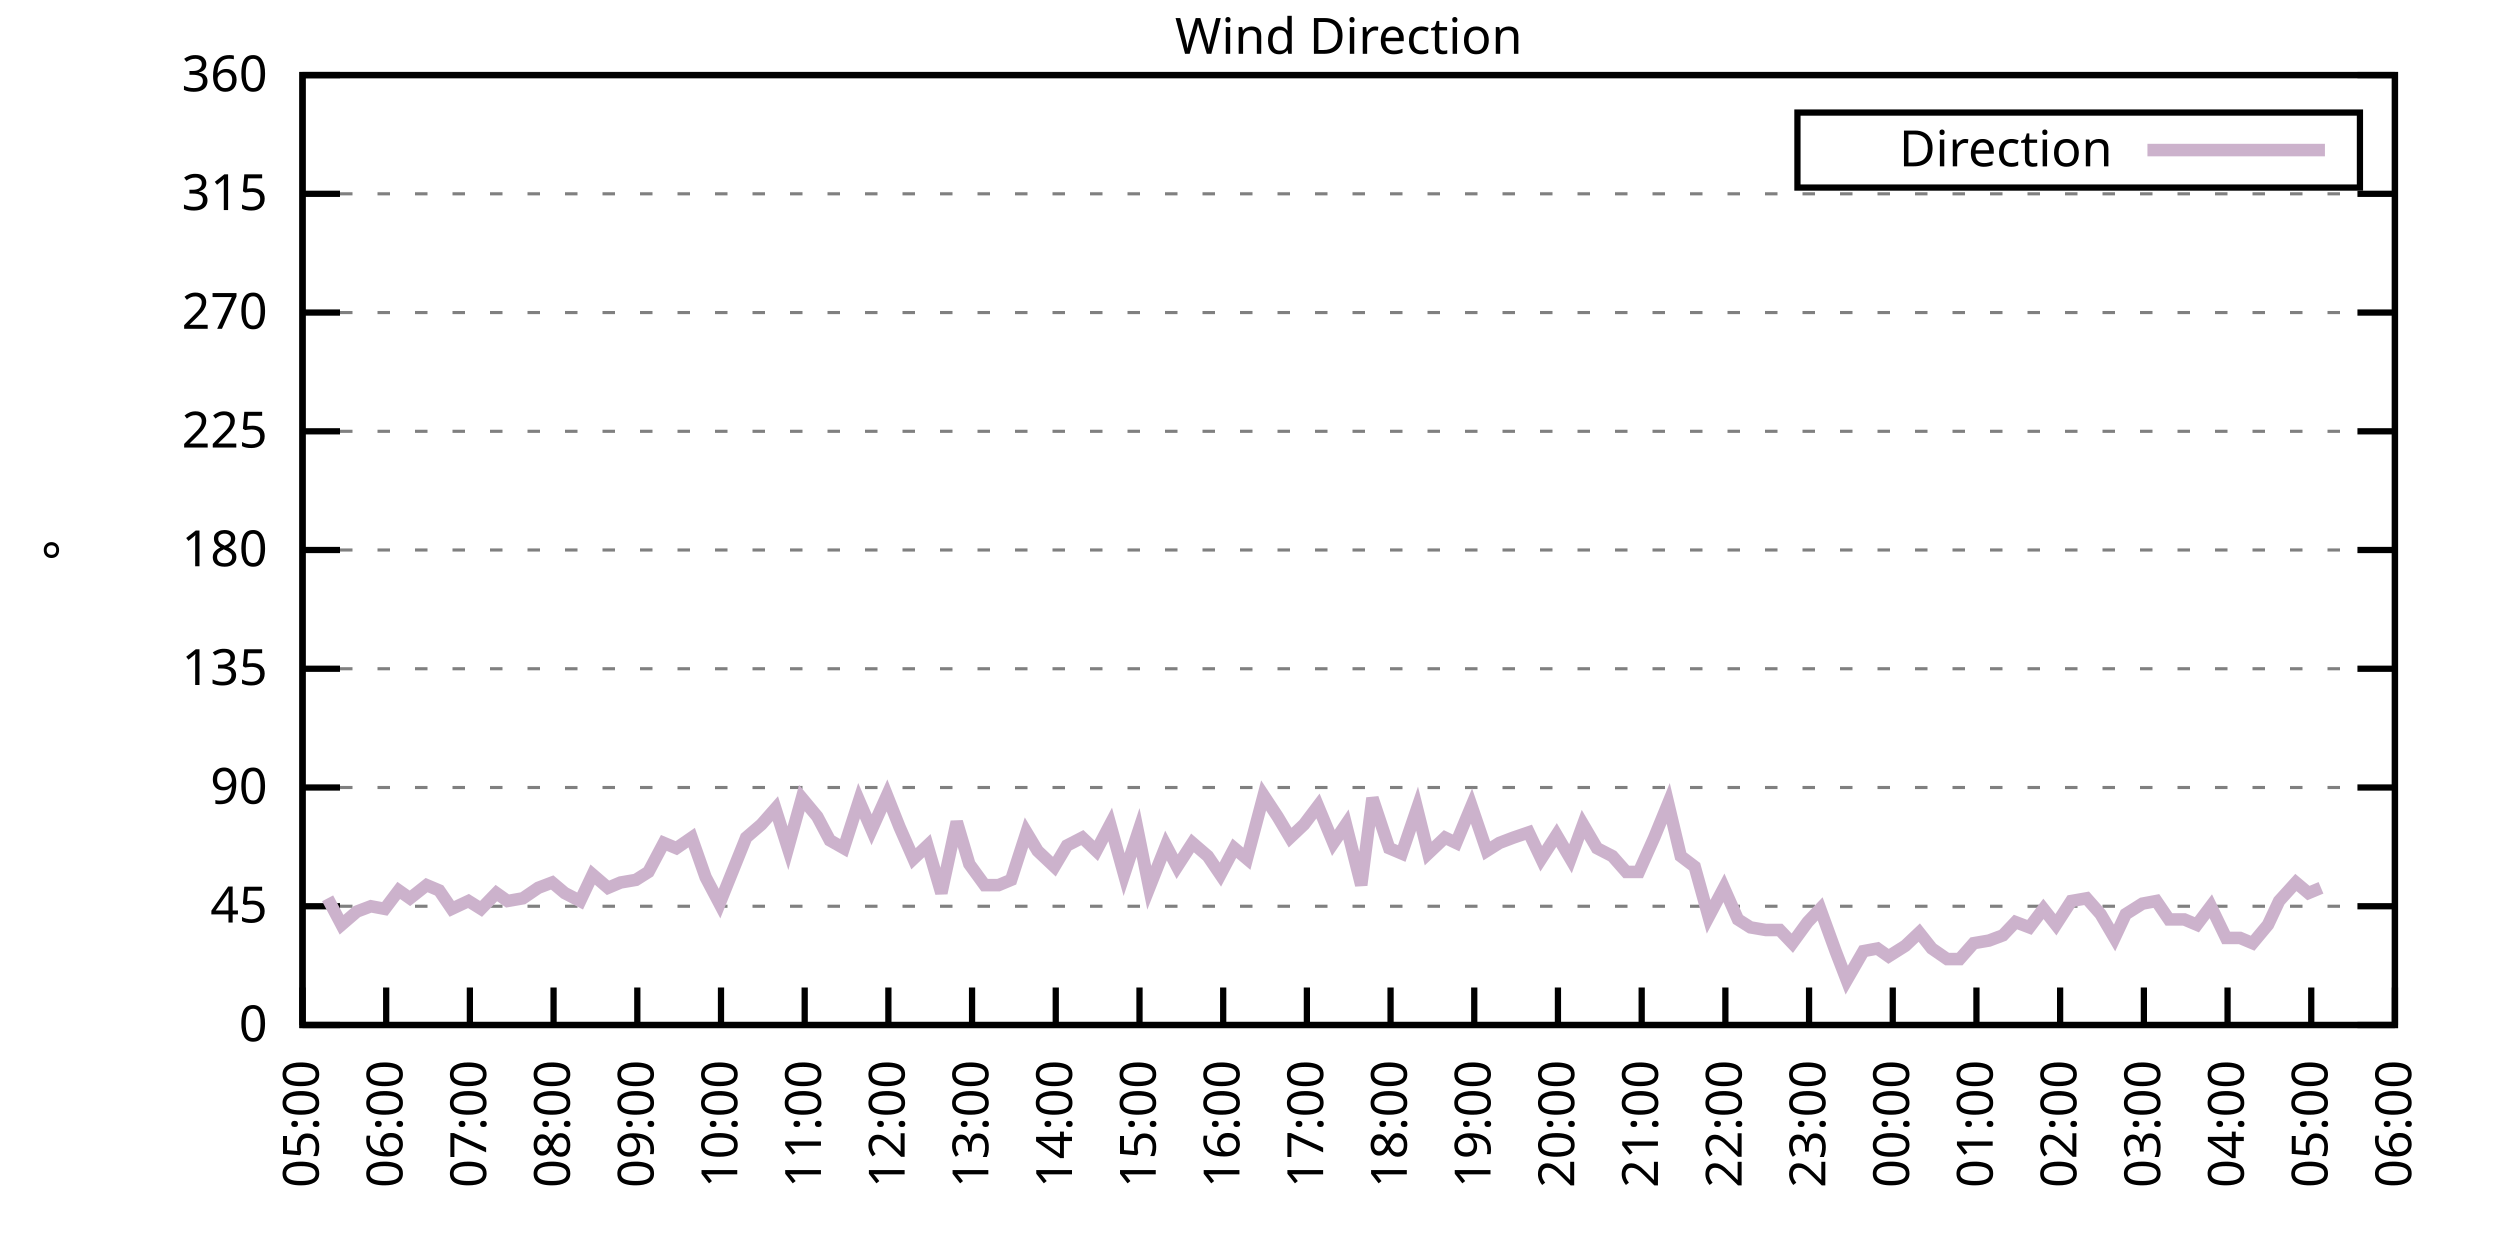
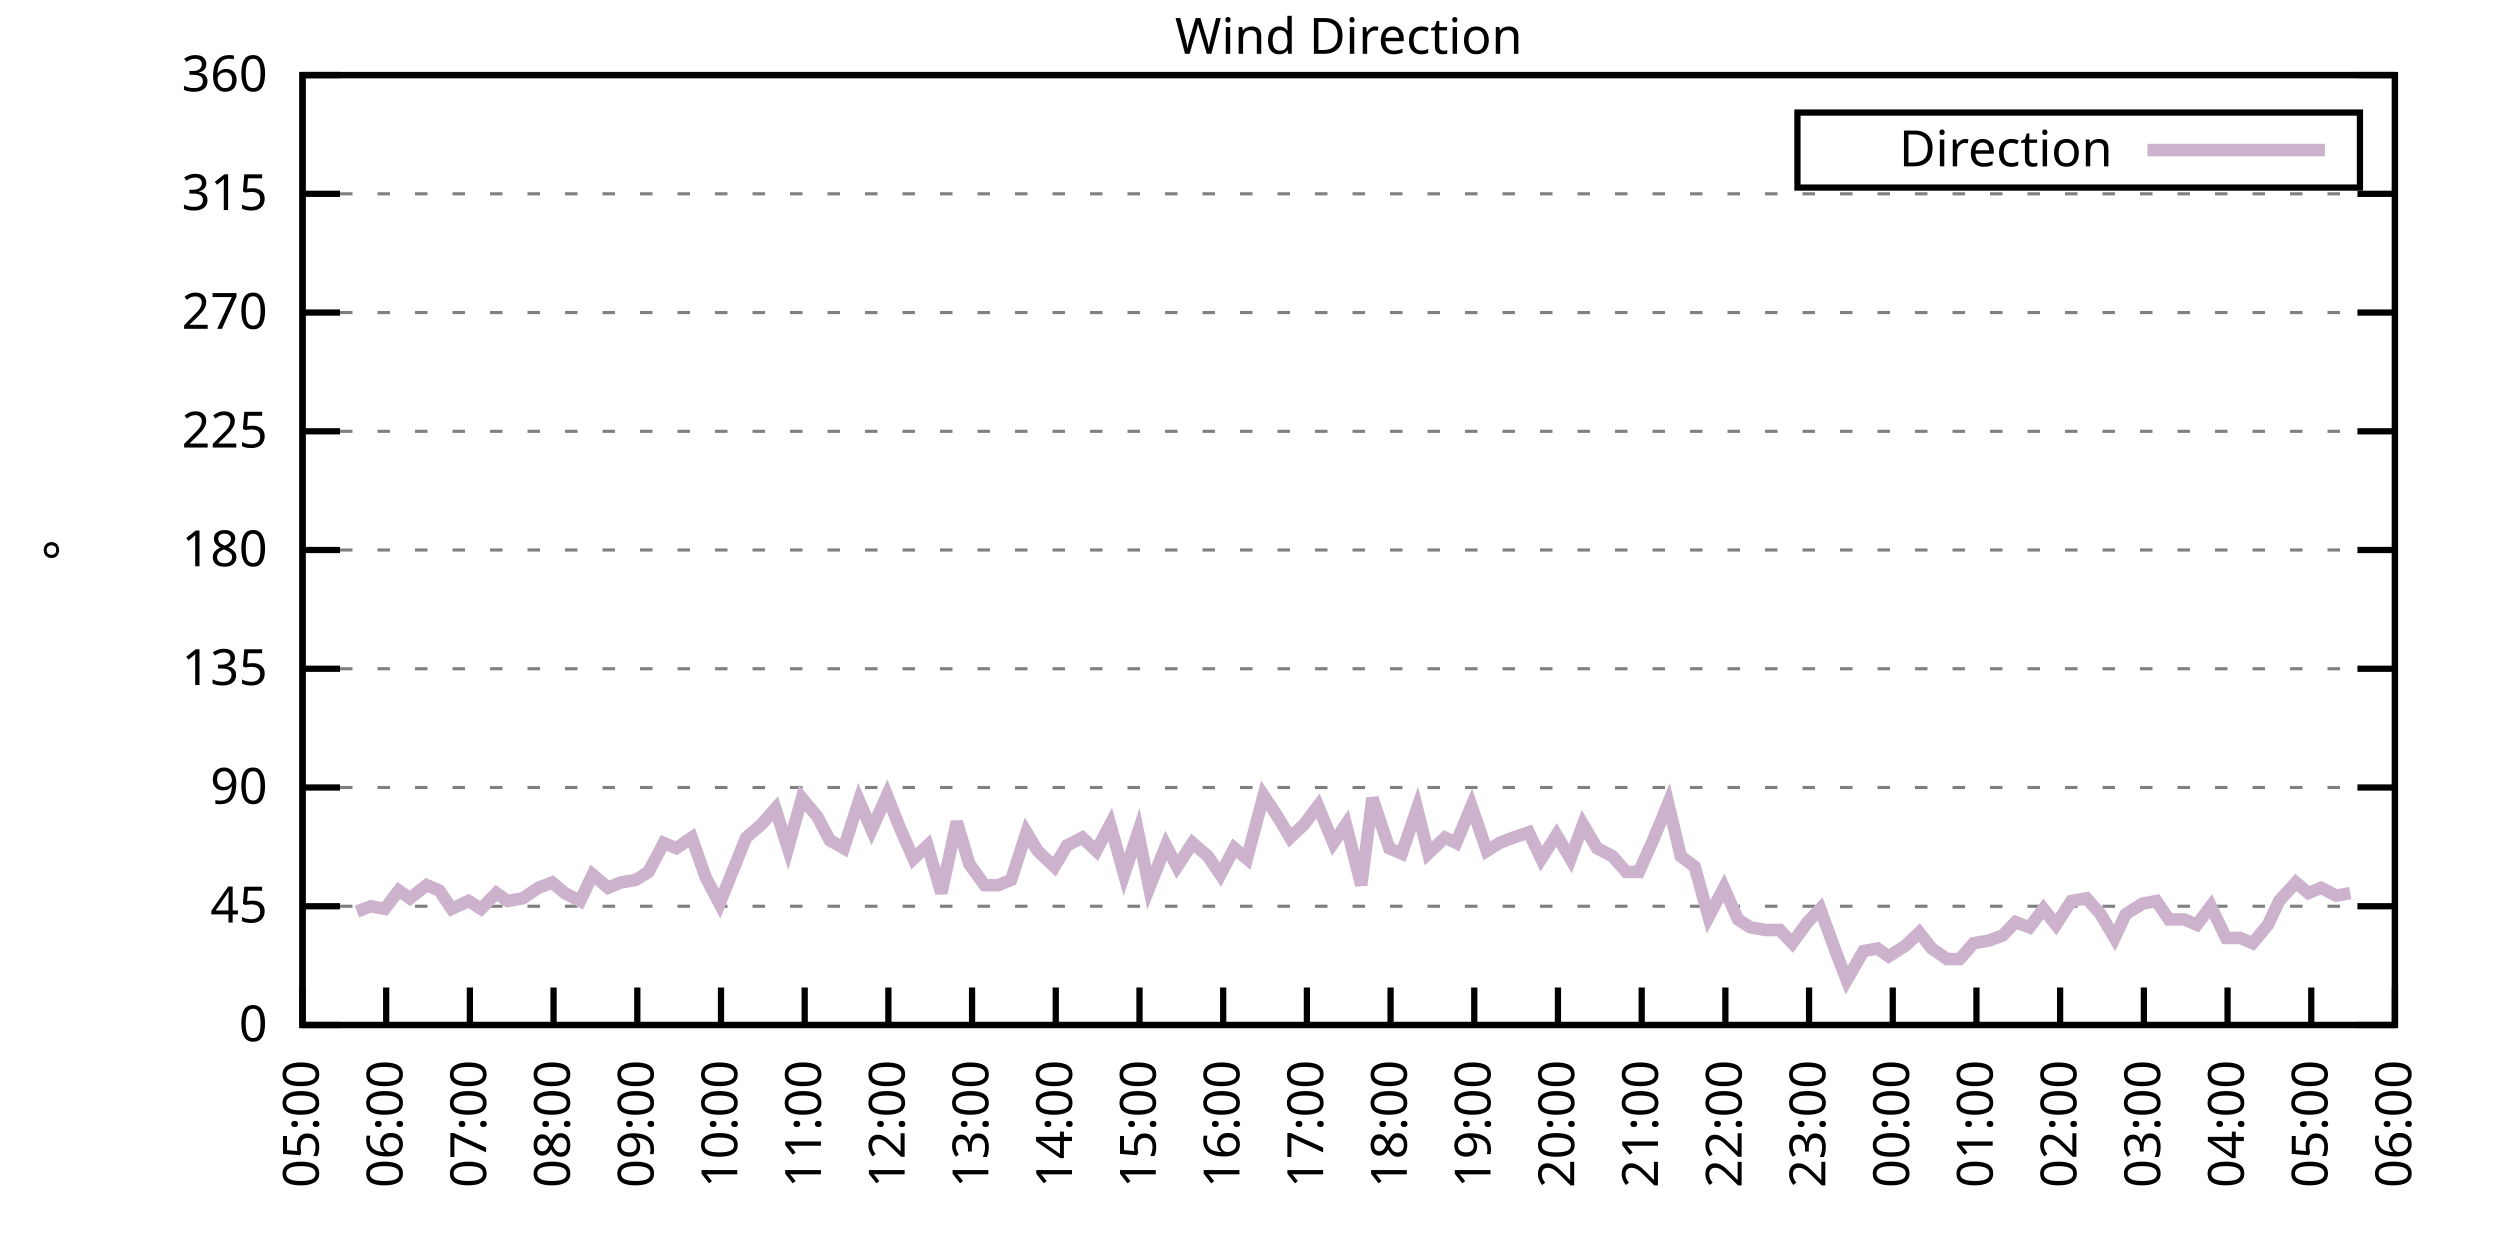
<svg xmlns="http://www.w3.org/2000/svg" xmlns:xlink="http://www.w3.org/1999/xlink" width="400" height="200" viewBox="0 0 400 200">
  <g id="gnuplot_canvas">
    <rect x="0" y="0" width="400" height="200" fill="none" />
    <defs>
      <circle id="gpDot" r="0.5" stroke-width="0.5" stroke="currentColor" />
      <path id="gpPt0" stroke-width="0.333" stroke="currentColor" d="M-1,0 h2 M0,-1 v2" />
      <path id="gpPt1" stroke-width="0.333" stroke="currentColor" d="M-1,-1 L1,1 M1,-1 L-1,1" />
      <path id="gpPt2" stroke-width="0.333" stroke="currentColor" d="M-1,0 L1,0 M0,-1 L0,1 M-1,-1 L1,1 M-1,1 L1,-1" />
      <rect id="gpPt3" stroke-width="0.333" stroke="currentColor" x="-1" y="-1" width="2" height="2" />
      <rect id="gpPt4" stroke-width="0.333" stroke="currentColor" fill="currentColor" x="-1" y="-1" width="2" height="2" />
      <circle id="gpPt5" stroke-width="0.333" stroke="currentColor" cx="0" cy="0" r="1" />
      <use xlink:href="#gpPt5" id="gpPt6" fill="currentColor" stroke="none" />
      <path id="gpPt7" stroke-width="0.333" stroke="currentColor" d="M0,-1.33 L-1.33,0.67 L1.33,0.67 z" />
      <use xlink:href="#gpPt7" id="gpPt8" fill="currentColor" stroke="none" />
      <use xlink:href="#gpPt7" id="gpPt9" stroke="currentColor" transform="rotate(180)" />
      <use xlink:href="#gpPt9" id="gpPt10" fill="currentColor" stroke="none" />
      <use xlink:href="#gpPt3" id="gpPt11" stroke="currentColor" transform="rotate(45)" />
      <use xlink:href="#gpPt11" id="gpPt12" fill="currentColor" stroke="none" />
      <path id="gpPt13" stroke-width="0.333" stroke="currentColor" d="M0,1.330 L1.265,0.411 L0.782,-1.067 L-0.782,-1.076 L-1.265,0.411 z" />
      <use xlink:href="#gpPt13" id="gpPt14" fill="currentColor" stroke="none" />
      <filter id="textbox" filterUnits="objectBoundingBox" x="0" y="0" height="1" width="1">
        <feFlood flood-color="white" flood-opacity="1" result="bgnd" />
        <feComposite in="SourceGraphic" in2="bgnd" operator="atop" />
      </filter>
      <filter id="greybox" filterUnits="objectBoundingBox" x="0" y="0" height="1" width="1">
        <feFlood flood-color="lightgrey" flood-opacity="1" result="grey" />
        <feComposite in="SourceGraphic" in2="grey" operator="atop" />
      </filter>
    </defs>
    <g fill="none" color="white" stroke="currentColor" stroke-width="1.00" stroke-linecap="butt" stroke-linejoin="miter">
</g>
    <g fill="none" color="black" stroke="currentColor" stroke-width="1.00" stroke-linecap="butt" stroke-linejoin="miter">
      <g stroke="none" shape-rendering="crispEdges">
        <polygon fill="rgb(255, 255, 255)" points="48.40,164.00 383.18,164.00 383.18,12.02 48.40,12.02 " />
      </g>
    </g>
    <g fill="none" color="black" stroke="currentColor" stroke-width="1.00" stroke-linecap="butt" stroke-linejoin="miter">
</g>
    <g fill="none" color="black" stroke="black" stroke-width="0.50" stroke-linecap="butt" stroke-linejoin="miter">
</g>
    <g fill="none" color="gray" stroke="currentColor" stroke-width="0.50" stroke-linecap="butt" stroke-linejoin="miter">
      <path stroke="gray" stroke-dasharray="2,4" class="gridline" d="M48.40,164.00 L383.19,164.00  " />
    </g>
    <g fill="none" color="gray" stroke="gray" stroke-width="1.00" stroke-linecap="butt" stroke-linejoin="miter">
</g>
    <g fill="none" color="black" stroke="currentColor" stroke-width="1.00" stroke-linecap="butt" stroke-linejoin="miter">
      <path stroke="black" d="M48.40,164.00 L54.40,164.00 M383.19,164.00 L377.19,164.00  " />
      <g transform="translate(42.80,166.60)" stroke="none" fill="black" font-family="Sans" font-size="8.00" text-anchor="end">
        <text>
          <tspan font-family="Sans"> 0</tspan>
        </text>
      </g>
    </g>
    <g fill="none" color="black" stroke="currentColor" stroke-width="1.00" stroke-linecap="butt" stroke-linejoin="miter">
</g>
    <g fill="none" color="black" stroke="black" stroke-width="0.50" stroke-linecap="butt" stroke-linejoin="miter">
</g>
    <g fill="none" color="gray" stroke="currentColor" stroke-width="0.50" stroke-linecap="butt" stroke-linejoin="miter">
      <path stroke="gray" stroke-dasharray="2,4" class="gridline" d="M48.40,145.00 L383.19,145.00  " />
    </g>
    <g fill="none" color="gray" stroke="gray" stroke-width="1.00" stroke-linecap="butt" stroke-linejoin="miter">
</g>
    <g fill="none" color="black" stroke="currentColor" stroke-width="1.00" stroke-linecap="butt" stroke-linejoin="miter">
      <path stroke="black" d="M48.40,145.00 L54.40,145.00 M383.19,145.00 L377.19,145.00  " />
      <g transform="translate(42.80,147.60)" stroke="none" fill="black" font-family="Sans" font-size="8.00" text-anchor="end">
        <text>
          <tspan font-family="Sans"> 45</tspan>
        </text>
      </g>
    </g>
    <g fill="none" color="black" stroke="currentColor" stroke-width="1.00" stroke-linecap="butt" stroke-linejoin="miter">
</g>
    <g fill="none" color="black" stroke="black" stroke-width="0.50" stroke-linecap="butt" stroke-linejoin="miter">
</g>
    <g fill="none" color="gray" stroke="currentColor" stroke-width="0.50" stroke-linecap="butt" stroke-linejoin="miter">
      <path stroke="gray" stroke-dasharray="2,4" class="gridline" d="M48.40,126.00 L383.19,126.00  " />
    </g>
    <g fill="none" color="gray" stroke="gray" stroke-width="1.00" stroke-linecap="butt" stroke-linejoin="miter">
</g>
    <g fill="none" color="black" stroke="currentColor" stroke-width="1.00" stroke-linecap="butt" stroke-linejoin="miter">
      <path stroke="black" d="M48.40,126.00 L54.40,126.00 M383.19,126.00 L377.19,126.00  " />
      <g transform="translate(42.80,128.60)" stroke="none" fill="black" font-family="Sans" font-size="8.00" text-anchor="end">
        <text>
          <tspan font-family="Sans"> 90</tspan>
        </text>
      </g>
    </g>
    <g fill="none" color="black" stroke="currentColor" stroke-width="1.00" stroke-linecap="butt" stroke-linejoin="miter">
</g>
    <g fill="none" color="black" stroke="black" stroke-width="0.50" stroke-linecap="butt" stroke-linejoin="miter">
</g>
    <g fill="none" color="gray" stroke="currentColor" stroke-width="0.50" stroke-linecap="butt" stroke-linejoin="miter">
      <path stroke="gray" stroke-dasharray="2,4" class="gridline" d="M48.40,107.00 L383.19,107.00  " />
    </g>
    <g fill="none" color="gray" stroke="gray" stroke-width="1.00" stroke-linecap="butt" stroke-linejoin="miter">
</g>
    <g fill="none" color="black" stroke="currentColor" stroke-width="1.00" stroke-linecap="butt" stroke-linejoin="miter">
      <path stroke="black" d="M48.40,107.00 L54.40,107.00 M383.19,107.00 L377.19,107.00  " />
      <g transform="translate(42.80,109.60)" stroke="none" fill="black" font-family="Sans" font-size="8.00" text-anchor="end">
        <text>
          <tspan font-family="Sans"> 135</tspan>
        </text>
      </g>
    </g>
    <g fill="none" color="black" stroke="currentColor" stroke-width="1.00" stroke-linecap="butt" stroke-linejoin="miter">
</g>
    <g fill="none" color="black" stroke="black" stroke-width="0.50" stroke-linecap="butt" stroke-linejoin="miter">
</g>
    <g fill="none" color="gray" stroke="currentColor" stroke-width="0.50" stroke-linecap="butt" stroke-linejoin="miter">
      <path stroke="gray" stroke-dasharray="2,4" class="gridline" d="M48.40,88.00 L383.19,88.00  " />
    </g>
    <g fill="none" color="gray" stroke="gray" stroke-width="1.00" stroke-linecap="butt" stroke-linejoin="miter">
</g>
    <g fill="none" color="black" stroke="currentColor" stroke-width="1.00" stroke-linecap="butt" stroke-linejoin="miter">
      <path stroke="black" d="M48.40,88.00 L54.40,88.00 M383.19,88.00 L377.19,88.00  " />
      <g transform="translate(42.80,90.60)" stroke="none" fill="black" font-family="Sans" font-size="8.00" text-anchor="end">
        <text>
          <tspan font-family="Sans"> 180</tspan>
        </text>
      </g>
    </g>
    <g fill="none" color="black" stroke="currentColor" stroke-width="1.00" stroke-linecap="butt" stroke-linejoin="miter">
</g>
    <g fill="none" color="black" stroke="black" stroke-width="0.50" stroke-linecap="butt" stroke-linejoin="miter">
</g>
    <g fill="none" color="gray" stroke="currentColor" stroke-width="0.50" stroke-linecap="butt" stroke-linejoin="miter">
      <path stroke="gray" stroke-dasharray="2,4" class="gridline" d="M48.40,69.01 L383.19,69.01  " />
    </g>
    <g fill="none" color="gray" stroke="gray" stroke-width="1.00" stroke-linecap="butt" stroke-linejoin="miter">
</g>
    <g fill="none" color="black" stroke="currentColor" stroke-width="1.00" stroke-linecap="butt" stroke-linejoin="miter">
      <path stroke="black" d="M48.40,69.01 L54.40,69.01 M383.19,69.01 L377.19,69.01  " />
      <g transform="translate(42.80,71.61)" stroke="none" fill="black" font-family="Sans" font-size="8.00" text-anchor="end">
        <text>
          <tspan font-family="Sans"> 225</tspan>
        </text>
      </g>
    </g>
    <g fill="none" color="black" stroke="currentColor" stroke-width="1.00" stroke-linecap="butt" stroke-linejoin="miter">
</g>
    <g fill="none" color="black" stroke="black" stroke-width="0.50" stroke-linecap="butt" stroke-linejoin="miter">
</g>
    <g fill="none" color="gray" stroke="currentColor" stroke-width="0.50" stroke-linecap="butt" stroke-linejoin="miter">
      <path stroke="gray" stroke-dasharray="2,4" class="gridline" d="M48.40,50.01 L383.19,50.01  " />
    </g>
    <g fill="none" color="gray" stroke="gray" stroke-width="1.00" stroke-linecap="butt" stroke-linejoin="miter">
</g>
    <g fill="none" color="black" stroke="currentColor" stroke-width="1.00" stroke-linecap="butt" stroke-linejoin="miter">
      <path stroke="black" d="M48.40,50.01 L54.40,50.01 M383.19,50.01 L377.19,50.01  " />
      <g transform="translate(42.80,52.61)" stroke="none" fill="black" font-family="Sans" font-size="8.00" text-anchor="end">
        <text>
          <tspan font-family="Sans"> 270</tspan>
        </text>
      </g>
    </g>
    <g fill="none" color="black" stroke="currentColor" stroke-width="1.00" stroke-linecap="butt" stroke-linejoin="miter">
</g>
    <g fill="none" color="black" stroke="black" stroke-width="0.50" stroke-linecap="butt" stroke-linejoin="miter">
</g>
    <g fill="none" color="gray" stroke="currentColor" stroke-width="0.50" stroke-linecap="butt" stroke-linejoin="miter">
      <path stroke="gray" stroke-dasharray="2,4" class="gridline" d="M48.40,31.01 L383.19,31.01  " />
    </g>
    <g fill="none" color="gray" stroke="gray" stroke-width="1.00" stroke-linecap="butt" stroke-linejoin="miter">
</g>
    <g fill="none" color="black" stroke="currentColor" stroke-width="1.00" stroke-linecap="butt" stroke-linejoin="miter">
      <path stroke="black" d="M48.40,31.01 L54.40,31.01 M383.19,31.01 L377.19,31.01  " />
      <g transform="translate(42.80,33.61)" stroke="none" fill="black" font-family="Sans" font-size="8.00" text-anchor="end">
        <text>
          <tspan font-family="Sans"> 315</tspan>
        </text>
      </g>
    </g>
    <g fill="none" color="black" stroke="currentColor" stroke-width="1.00" stroke-linecap="butt" stroke-linejoin="miter">
</g>
    <g fill="none" color="black" stroke="black" stroke-width="0.50" stroke-linecap="butt" stroke-linejoin="miter">
</g>
    <g fill="none" color="gray" stroke="currentColor" stroke-width="0.50" stroke-linecap="butt" stroke-linejoin="miter">
      <path stroke="gray" stroke-dasharray="2,4" class="gridline" d="M48.40,12.01 L383.19,12.01  " />
    </g>
    <g fill="none" color="gray" stroke="gray" stroke-width="1.00" stroke-linecap="butt" stroke-linejoin="miter">
</g>
    <g fill="none" color="black" stroke="currentColor" stroke-width="1.00" stroke-linecap="butt" stroke-linejoin="miter">
      <path stroke="black" d="M48.40,12.01 L54.40,12.01 M383.19,12.01 L377.19,12.01  " />
      <g transform="translate(42.80,14.61)" stroke="none" fill="black" font-family="Sans" font-size="8.00" text-anchor="end">
        <text>
          <tspan font-family="Sans"> 360</tspan>
        </text>
      </g>
    </g>
    <g fill="none" color="black" stroke="currentColor" stroke-width="1.00" stroke-linecap="butt" stroke-linejoin="miter">
      <path stroke="black" d="M48.40,164.00 L48.40,158.00  " />
      <g transform="translate(51.00,169.60) rotate(270.00)" stroke="none" fill="black" font-family="Sans" font-size="8.00" text-anchor="end">
        <text>
          <tspan font-family="Sans">05:00</tspan>
        </text>
      </g>
    </g>
    <g fill="none" color="black" stroke="currentColor" stroke-width="1.00" stroke-linecap="butt" stroke-linejoin="miter">
      <path stroke="black" d="M61.79,164.00 L61.79,158.00  " />
      <g transform="translate(64.39,169.60) rotate(270.00)" stroke="none" fill="black" font-family="Sans" font-size="8.00" text-anchor="end">
        <text>
          <tspan font-family="Sans">06:00</tspan>
        </text>
      </g>
    </g>
    <g fill="none" color="black" stroke="currentColor" stroke-width="1.00" stroke-linecap="butt" stroke-linejoin="miter">
      <path stroke="black" d="M75.18,164.00 L75.18,158.00  " />
      <g transform="translate(77.78,169.60) rotate(270.00)" stroke="none" fill="black" font-family="Sans" font-size="8.00" text-anchor="end">
        <text>
          <tspan font-family="Sans">07:00</tspan>
        </text>
      </g>
    </g>
    <g fill="none" color="black" stroke="currentColor" stroke-width="1.00" stroke-linecap="butt" stroke-linejoin="miter">
      <path stroke="black" d="M88.57,164.00 L88.57,158.00  " />
      <g transform="translate(91.17,169.60) rotate(270.00)" stroke="none" fill="black" font-family="Sans" font-size="8.00" text-anchor="end">
        <text>
          <tspan font-family="Sans">08:00</tspan>
        </text>
      </g>
    </g>
    <g fill="none" color="black" stroke="currentColor" stroke-width="1.00" stroke-linecap="butt" stroke-linejoin="miter">
      <path stroke="black" d="M101.97,164.00 L101.97,158.00  " />
      <g transform="translate(104.57,169.60) rotate(270.00)" stroke="none" fill="black" font-family="Sans" font-size="8.00" text-anchor="end">
        <text>
          <tspan font-family="Sans">09:00</tspan>
        </text>
      </g>
    </g>
    <g fill="none" color="black" stroke="currentColor" stroke-width="1.00" stroke-linecap="butt" stroke-linejoin="miter">
      <path stroke="black" d="M115.36,164.00 L115.36,158.00  " />
      <g transform="translate(117.96,169.60) rotate(270.00)" stroke="none" fill="black" font-family="Sans" font-size="8.00" text-anchor="end">
        <text>
          <tspan font-family="Sans">10:00</tspan>
        </text>
      </g>
    </g>
    <g fill="none" color="black" stroke="currentColor" stroke-width="1.00" stroke-linecap="butt" stroke-linejoin="miter">
      <path stroke="black" d="M128.75,164.00 L128.75,158.00  " />
      <g transform="translate(131.35,169.60) rotate(270.00)" stroke="none" fill="black" font-family="Sans" font-size="8.00" text-anchor="end">
        <text>
          <tspan font-family="Sans">11:00</tspan>
        </text>
      </g>
    </g>
    <g fill="none" color="black" stroke="currentColor" stroke-width="1.00" stroke-linecap="butt" stroke-linejoin="miter">
      <path stroke="black" d="M142.14,164.00 L142.14,158.00  " />
      <g transform="translate(144.74,169.60) rotate(270.00)" stroke="none" fill="black" font-family="Sans" font-size="8.00" text-anchor="end">
        <text>
          <tspan font-family="Sans">12:00</tspan>
        </text>
      </g>
    </g>
    <g fill="none" color="black" stroke="currentColor" stroke-width="1.00" stroke-linecap="butt" stroke-linejoin="miter">
      <path stroke="black" d="M155.53,164.00 L155.53,158.00  " />
      <g transform="translate(158.13,169.60) rotate(270.00)" stroke="none" fill="black" font-family="Sans" font-size="8.00" text-anchor="end">
        <text>
          <tspan font-family="Sans">13:00</tspan>
        </text>
      </g>
    </g>
    <g fill="none" color="black" stroke="currentColor" stroke-width="1.00" stroke-linecap="butt" stroke-linejoin="miter">
      <path stroke="black" d="M168.92,164.00 L168.92,158.00  " />
      <g transform="translate(171.52,169.60) rotate(270.00)" stroke="none" fill="black" font-family="Sans" font-size="8.00" text-anchor="end">
        <text>
          <tspan font-family="Sans">14:00</tspan>
        </text>
      </g>
    </g>
    <g fill="none" color="black" stroke="currentColor" stroke-width="1.00" stroke-linecap="butt" stroke-linejoin="miter">
      <path stroke="black" d="M182.32,164.00 L182.32,158.00  " />
      <g transform="translate(184.92,169.60) rotate(270.00)" stroke="none" fill="black" font-family="Sans" font-size="8.00" text-anchor="end">
        <text>
          <tspan font-family="Sans">15:00</tspan>
        </text>
      </g>
    </g>
    <g fill="none" color="black" stroke="currentColor" stroke-width="1.00" stroke-linecap="butt" stroke-linejoin="miter">
      <path stroke="black" d="M195.71,164.00 L195.71,158.00  " />
      <g transform="translate(198.31,169.60) rotate(270.00)" stroke="none" fill="black" font-family="Sans" font-size="8.00" text-anchor="end">
        <text>
          <tspan font-family="Sans">16:00</tspan>
        </text>
      </g>
    </g>
    <g fill="none" color="black" stroke="currentColor" stroke-width="1.00" stroke-linecap="butt" stroke-linejoin="miter">
      <path stroke="black" d="M209.10,164.00 L209.10,158.00  " />
      <g transform="translate(211.70,169.60) rotate(270.00)" stroke="none" fill="black" font-family="Sans" font-size="8.00" text-anchor="end">
        <text>
          <tspan font-family="Sans">17:00</tspan>
        </text>
      </g>
    </g>
    <g fill="none" color="black" stroke="currentColor" stroke-width="1.00" stroke-linecap="butt" stroke-linejoin="miter">
      <path stroke="black" d="M222.49,164.00 L222.49,158.00  " />
      <g transform="translate(225.09,169.60) rotate(270.00)" stroke="none" fill="black" font-family="Sans" font-size="8.00" text-anchor="end">
        <text>
          <tspan font-family="Sans">18:00</tspan>
        </text>
      </g>
    </g>
    <g fill="none" color="black" stroke="currentColor" stroke-width="1.00" stroke-linecap="butt" stroke-linejoin="miter">
      <path stroke="black" d="M235.88,164.00 L235.88,158.00  " />
      <g transform="translate(238.48,169.60) rotate(270.00)" stroke="none" fill="black" font-family="Sans" font-size="8.00" text-anchor="end">
        <text>
          <tspan font-family="Sans">19:00</tspan>
        </text>
      </g>
    </g>
    <g fill="none" color="black" stroke="currentColor" stroke-width="1.00" stroke-linecap="butt" stroke-linejoin="miter">
      <path stroke="black" d="M249.27,164.00 L249.27,158.00  " />
      <g transform="translate(251.87,169.60) rotate(270.00)" stroke="none" fill="black" font-family="Sans" font-size="8.00" text-anchor="end">
        <text>
          <tspan font-family="Sans">20:00</tspan>
        </text>
      </g>
    </g>
    <g fill="none" color="black" stroke="currentColor" stroke-width="1.00" stroke-linecap="butt" stroke-linejoin="miter">
      <path stroke="black" d="M262.67,164.00 L262.67,158.00  " />
      <g transform="translate(265.27,169.60) rotate(270.00)" stroke="none" fill="black" font-family="Sans" font-size="8.00" text-anchor="end">
        <text>
          <tspan font-family="Sans">21:00</tspan>
        </text>
      </g>
    </g>
    <g fill="none" color="black" stroke="currentColor" stroke-width="1.00" stroke-linecap="butt" stroke-linejoin="miter">
      <path stroke="black" d="M276.06,164.00 L276.06,158.00  " />
      <g transform="translate(278.66,169.60) rotate(270.00)" stroke="none" fill="black" font-family="Sans" font-size="8.00" text-anchor="end">
        <text>
          <tspan font-family="Sans">22:00</tspan>
        </text>
      </g>
    </g>
    <g fill="none" color="black" stroke="currentColor" stroke-width="1.00" stroke-linecap="butt" stroke-linejoin="miter">
      <path stroke="black" d="M289.45,164.00 L289.45,158.00  " />
      <g transform="translate(292.05,169.60) rotate(270.00)" stroke="none" fill="black" font-family="Sans" font-size="8.00" text-anchor="end">
        <text>
          <tspan font-family="Sans">23:00</tspan>
        </text>
      </g>
    </g>
    <g fill="none" color="black" stroke="currentColor" stroke-width="1.00" stroke-linecap="butt" stroke-linejoin="miter">
      <path stroke="black" d="M302.84,164.00 L302.84,158.00  " />
      <g transform="translate(305.44,169.60) rotate(270.00)" stroke="none" fill="black" font-family="Sans" font-size="8.00" text-anchor="end">
        <text>
          <tspan font-family="Sans">00:00</tspan>
        </text>
      </g>
    </g>
    <g fill="none" color="black" stroke="currentColor" stroke-width="1.00" stroke-linecap="butt" stroke-linejoin="miter">
      <path stroke="black" d="M316.23,164.00 L316.23,158.00  " />
      <g transform="translate(318.83,169.60) rotate(270.00)" stroke="none" fill="black" font-family="Sans" font-size="8.00" text-anchor="end">
        <text>
          <tspan font-family="Sans">01:00</tspan>
        </text>
      </g>
    </g>
    <g fill="none" color="black" stroke="currentColor" stroke-width="1.00" stroke-linecap="butt" stroke-linejoin="miter">
      <path stroke="black" d="M329.62,164.00 L329.62,158.00  " />
      <g transform="translate(332.22,169.60) rotate(270.00)" stroke="none" fill="black" font-family="Sans" font-size="8.00" text-anchor="end">
        <text>
          <tspan font-family="Sans">02:00</tspan>
        </text>
      </g>
    </g>
    <g fill="none" color="black" stroke="currentColor" stroke-width="1.00" stroke-linecap="butt" stroke-linejoin="miter">
      <path stroke="black" d="M343.02,164.00 L343.02,158.00  " />
      <g transform="translate(345.62,169.60) rotate(270.00)" stroke="none" fill="black" font-family="Sans" font-size="8.00" text-anchor="end">
        <text>
          <tspan font-family="Sans">03:00</tspan>
        </text>
      </g>
    </g>
    <g fill="none" color="black" stroke="currentColor" stroke-width="1.00" stroke-linecap="butt" stroke-linejoin="miter">
      <path stroke="black" d="M356.41,164.00 L356.41,158.00  " />
      <g transform="translate(359.01,169.60) rotate(270.00)" stroke="none" fill="black" font-family="Sans" font-size="8.00" text-anchor="end">
        <text>
          <tspan font-family="Sans">04:00</tspan>
        </text>
      </g>
    </g>
    <g fill="none" color="black" stroke="currentColor" stroke-width="1.00" stroke-linecap="butt" stroke-linejoin="miter">
      <path stroke="black" d="M369.80,164.00 L369.80,158.00  " />
      <g transform="translate(372.40,169.60) rotate(270.00)" stroke="none" fill="black" font-family="Sans" font-size="8.00" text-anchor="end">
        <text>
          <tspan font-family="Sans">05:00</tspan>
        </text>
      </g>
    </g>
    <g fill="none" color="black" stroke="currentColor" stroke-width="1.00" stroke-linecap="butt" stroke-linejoin="miter">
      <path stroke="black" d="M383.19,164.00 L383.19,158.00  " />
      <g transform="translate(385.79,169.60) rotate(270.00)" stroke="none" fill="black" font-family="Sans" font-size="8.00" text-anchor="end">
        <text>
          <tspan font-family="Sans">06:00</tspan>
        </text>
      </g>
    </g>
    <g fill="none" color="black" stroke="currentColor" stroke-width="1.00" stroke-linecap="butt" stroke-linejoin="miter">
</g>
    <g fill="none" color="black" stroke="currentColor" stroke-width="1.00" stroke-linecap="butt" stroke-linejoin="miter">
      <path stroke="black" d="M48.40,12.01 L48.40,164.00 L383.19,164.00 L383.19,12.01 L48.40,12.01 Z  " />
    </g>
    <g fill="none" color="black" stroke="currentColor" stroke-width="1.00" stroke-linecap="butt" stroke-linejoin="miter">
</g>
    <g fill="none" color="black" stroke="currentColor" stroke-width="1.00" stroke-linecap="butt" stroke-linejoin="miter">
      <path stroke="black" d="M287.59,30.01 L287.59,18.01 L377.59,18.01 L377.59,30.01 L287.59,30.01 Z  " />
    </g>
    <g id="Wind_direction_plot_1">
      <g fill="none" color="white" stroke="black" stroke-width="2.00" stroke-linecap="butt" stroke-linejoin="miter">
</g>
      <g fill="none" color="black" stroke="currentColor" stroke-width="2.00" stroke-linecap="butt" stroke-linejoin="miter">
        <g transform="translate(337.99,26.61)" stroke="none" fill="black" font-family="Sans" font-size="8.00" text-anchor="end">
          <text>
            <tspan font-family="Sans">Direction</tspan>
          </text>
        </g>
      </g>
      <g fill="none" color="black" stroke="currentColor" stroke-width="2.00" stroke-linecap="butt" stroke-linejoin="miter">
-         <path stroke="rgb(204, 178, 204)" d="M343.59,24.01 L371.99,24.01 M52.42,143.73 L54.65,147.96 L57.10,145.85 L59.34,145.00 L61.57,145.42 L63.80,142.47   L65.59,143.73 L68.26,141.62 L70.27,142.47 L72.28,145.42 L74.96,144.16 L76.97,145.42 L79.42,142.89 L81.21,144.16   L83.66,143.73 L86.12,142.05 L88.35,141.20 L90.36,142.89 L92.82,144.16 L94.82,139.93 L97.28,142.05 L99.29,141.20   L101.74,140.78 L103.75,139.51 L106.21,134.87 L108.22,135.71 L110.67,134.02 L112.90,140.36 L115.13,144.58 L119.38,134.02   L121.83,131.91 L124.06,129.38 L126.07,135.71 L128.30,127.69 L130.76,130.65 L132.77,134.45 L135.00,135.71 L137.45,128.11   L139.46,132.76 L141.92,127.27 L143.93,132.34 L146.16,137.40 L148.39,135.29 L150.62,142.89 L153.08,131.49 L155.09,138.25   L157.54,141.62 L159.77,141.62 L161.78,140.78 L164.24,133.18 L166.02,136.14 L168.70,138.67 L170.71,135.29 L173.17,134.02   L175.40,136.14 L177.63,131.91 L179.86,139.93 L182.09,133.18 L183.88,142.05 L186.56,135.29 L188.34,138.67 L190.80,134.87   L193.25,136.98 L195.26,139.93 L197.49,135.71 L199.50,137.40 L202.18,127.27 L204.41,130.65 L206.42,134.02 L208.65,131.91   L210.88,128.96 L213.34,134.87 L215.35,131.91 L217.80,141.62 L219.59,127.69 L222.27,135.71 L224.28,136.56 L226.73,129.38   L228.52,136.56 L231.20,134.02 L232.98,134.87 L235.44,128.96 L237.89,136.14 L239.90,134.87 L242.13,134.02 L244.59,133.18   L246.60,137.40 L249.05,133.60 L251.28,137.40 L253.29,131.91 L255.52,135.71 L257.98,136.98 L260.21,139.51 L262.22,139.51   L264.67,134.02 L266.91,128.54 L268.92,136.98 L271.15,138.67 L273.38,146.69 L275.83,142.05 L278.07,147.11 L280.07,148.38   L282.53,148.80 L284.76,148.80 L286.77,150.91 L289.23,147.53 L291.23,145.42 L293.69,152.18 L295.48,156.82 L298.15,152.18   L300.39,151.76 L302.17,153.02 L304.85,151.33 L307.08,149.22 L309.09,151.76 L311.54,153.45 L313.55,153.45 L315.79,150.91   L318.24,150.49 L320.47,149.65 L322.48,147.53 L324.71,148.38 L326.95,145.42 L328.95,147.96 L331.41,144.16 L333.86,143.73   L336.10,146.27 L338.33,150.07 L340.11,146.27 L342.79,144.58 L345.02,144.16 L347.03,147.11 L349.49,147.11 L351.50,147.96   L353.73,145.00 L356.18,150.07 L358.42,150.07 L360.42,150.91 L362.88,147.96 L364.66,144.16 L367.34,141.20 L369.35,142.89   L371.36,142.05  " />
+         <path stroke="rgb(204, 178, 204)" d="M343.59,24.01 L371.99,24.01 M57.10,145.85 L59.34,145.00 L61.57,145.42 L63.80,142.47 L65.59,143.73 L68.26,141.62   L70.27,142.47 L72.28,145.42 L74.96,144.16 L76.97,145.42 L79.42,142.89 L81.21,144.16 L83.66,143.73 L86.12,142.05   L88.35,141.20 L90.36,142.89 L92.82,144.16 L94.82,139.93 L97.28,142.05 L99.29,141.20 L101.74,140.78 L103.75,139.51   L106.21,134.87 L108.22,135.71 L110.67,134.02 L112.90,140.36 L115.13,144.58 L119.38,134.02 L121.83,131.91 L124.06,129.38   L126.07,135.71 L128.30,127.69 L130.76,130.65 L132.77,134.45 L135.00,135.71 L137.45,128.11 L139.46,132.76 L141.92,127.27   L143.93,132.34 L146.16,137.40 L148.39,135.29 L150.62,142.89 L153.08,131.49 L155.09,138.25 L157.54,141.62 L159.77,141.62   L161.78,140.78 L164.24,133.18 L166.02,136.14 L168.70,138.67 L170.71,135.29 L173.17,134.02 L175.40,136.14 L177.63,131.91   L179.86,139.93 L182.09,133.18 L183.88,142.05 L186.56,135.29 L188.34,138.67 L190.80,134.87 L193.25,136.98 L195.26,139.93   L197.49,135.71 L199.50,137.40 L202.18,127.27 L204.41,130.65 L206.42,134.02 L208.65,131.91 L210.88,128.96 L213.34,134.87   L215.35,131.91 L217.80,141.62 L219.59,127.69 L222.27,135.71 L224.28,136.56 L226.73,129.38 L228.52,136.56 L231.20,134.02   L232.98,134.87 L235.44,128.96 L237.89,136.14 L239.90,134.87 L242.13,134.02 L244.59,133.18 L246.60,137.40 L249.05,133.60   L251.28,137.40 L253.29,131.91 L255.52,135.71 L257.98,136.98 L260.21,139.51 L262.22,139.51 L264.67,134.02 L266.91,128.54   L268.92,136.98 L271.15,138.67 L273.38,146.69 L275.83,142.05 L278.07,147.11 L280.07,148.38 L282.53,148.80 L284.76,148.80   L286.77,150.91 L289.23,147.53 L291.23,145.42 L293.69,152.18 L295.48,156.82 L298.15,152.18 L300.39,151.76 L302.17,153.02   L304.85,151.33 L307.08,149.22 L309.09,151.76 L311.54,153.45 L313.55,153.45 L315.79,150.91 L318.24,150.49 L320.47,149.65   L322.48,147.53 L324.71,148.38 L326.95,145.42 L328.95,147.96 L331.41,144.16 L333.86,143.73 L336.10,146.27 L338.33,150.07   L340.11,146.27 L342.79,144.58 L345.02,144.16 L347.03,147.11 L349.49,147.11 L351.50,147.96 L353.73,145.00 L356.18,150.07   L358.42,150.07 L360.42,150.91 L362.88,147.96 L364.66,144.16 L367.34,141.20 L369.35,142.89 L371.36,142.05 L373.82,143.31   L376.05,142.89  " />
      </g>
    </g>
    <g fill="none" color="black" stroke="currentColor" stroke-width="2.00" stroke-linecap="butt" stroke-linejoin="miter">
</g>
    <g fill="none" color="black" stroke="black" stroke-width="1.00" stroke-linecap="butt" stroke-linejoin="miter">
</g>
    <g fill="none" color="black" stroke="currentColor" stroke-width="1.00" stroke-linecap="butt" stroke-linejoin="miter">
      <path stroke="black" d="M48.40,12.01 L48.40,164.00 L383.19,164.00 L383.19,12.01 L48.40,12.01 Z  " />
      <g transform="translate(12.80,88.01) rotate(270.00)" stroke="none" fill="black" font-family="Sans" font-size="8.00" text-anchor="middle">
        <text>
          <tspan font-family="Sans">°</tspan>
        </text>
      </g>
    </g>
    <g fill="none" color="black" stroke="currentColor" stroke-width="1.00" stroke-linecap="butt" stroke-linejoin="miter">
</g>
    <g fill="none" color="black" stroke="currentColor" stroke-width="1.00" stroke-linecap="butt" stroke-linejoin="miter">
      <g transform="translate(215.79,8.61)" stroke="none" fill="black" font-family="Sans" font-size="8.00" text-anchor="middle">
        <text>
          <tspan font-family="Sans">Wind Direction</tspan>
        </text>
      </g>
    </g>
    <g fill="none" color="black" stroke="currentColor" stroke-width="1.00" stroke-linecap="butt" stroke-linejoin="miter">
</g>
  </g>
</svg>
